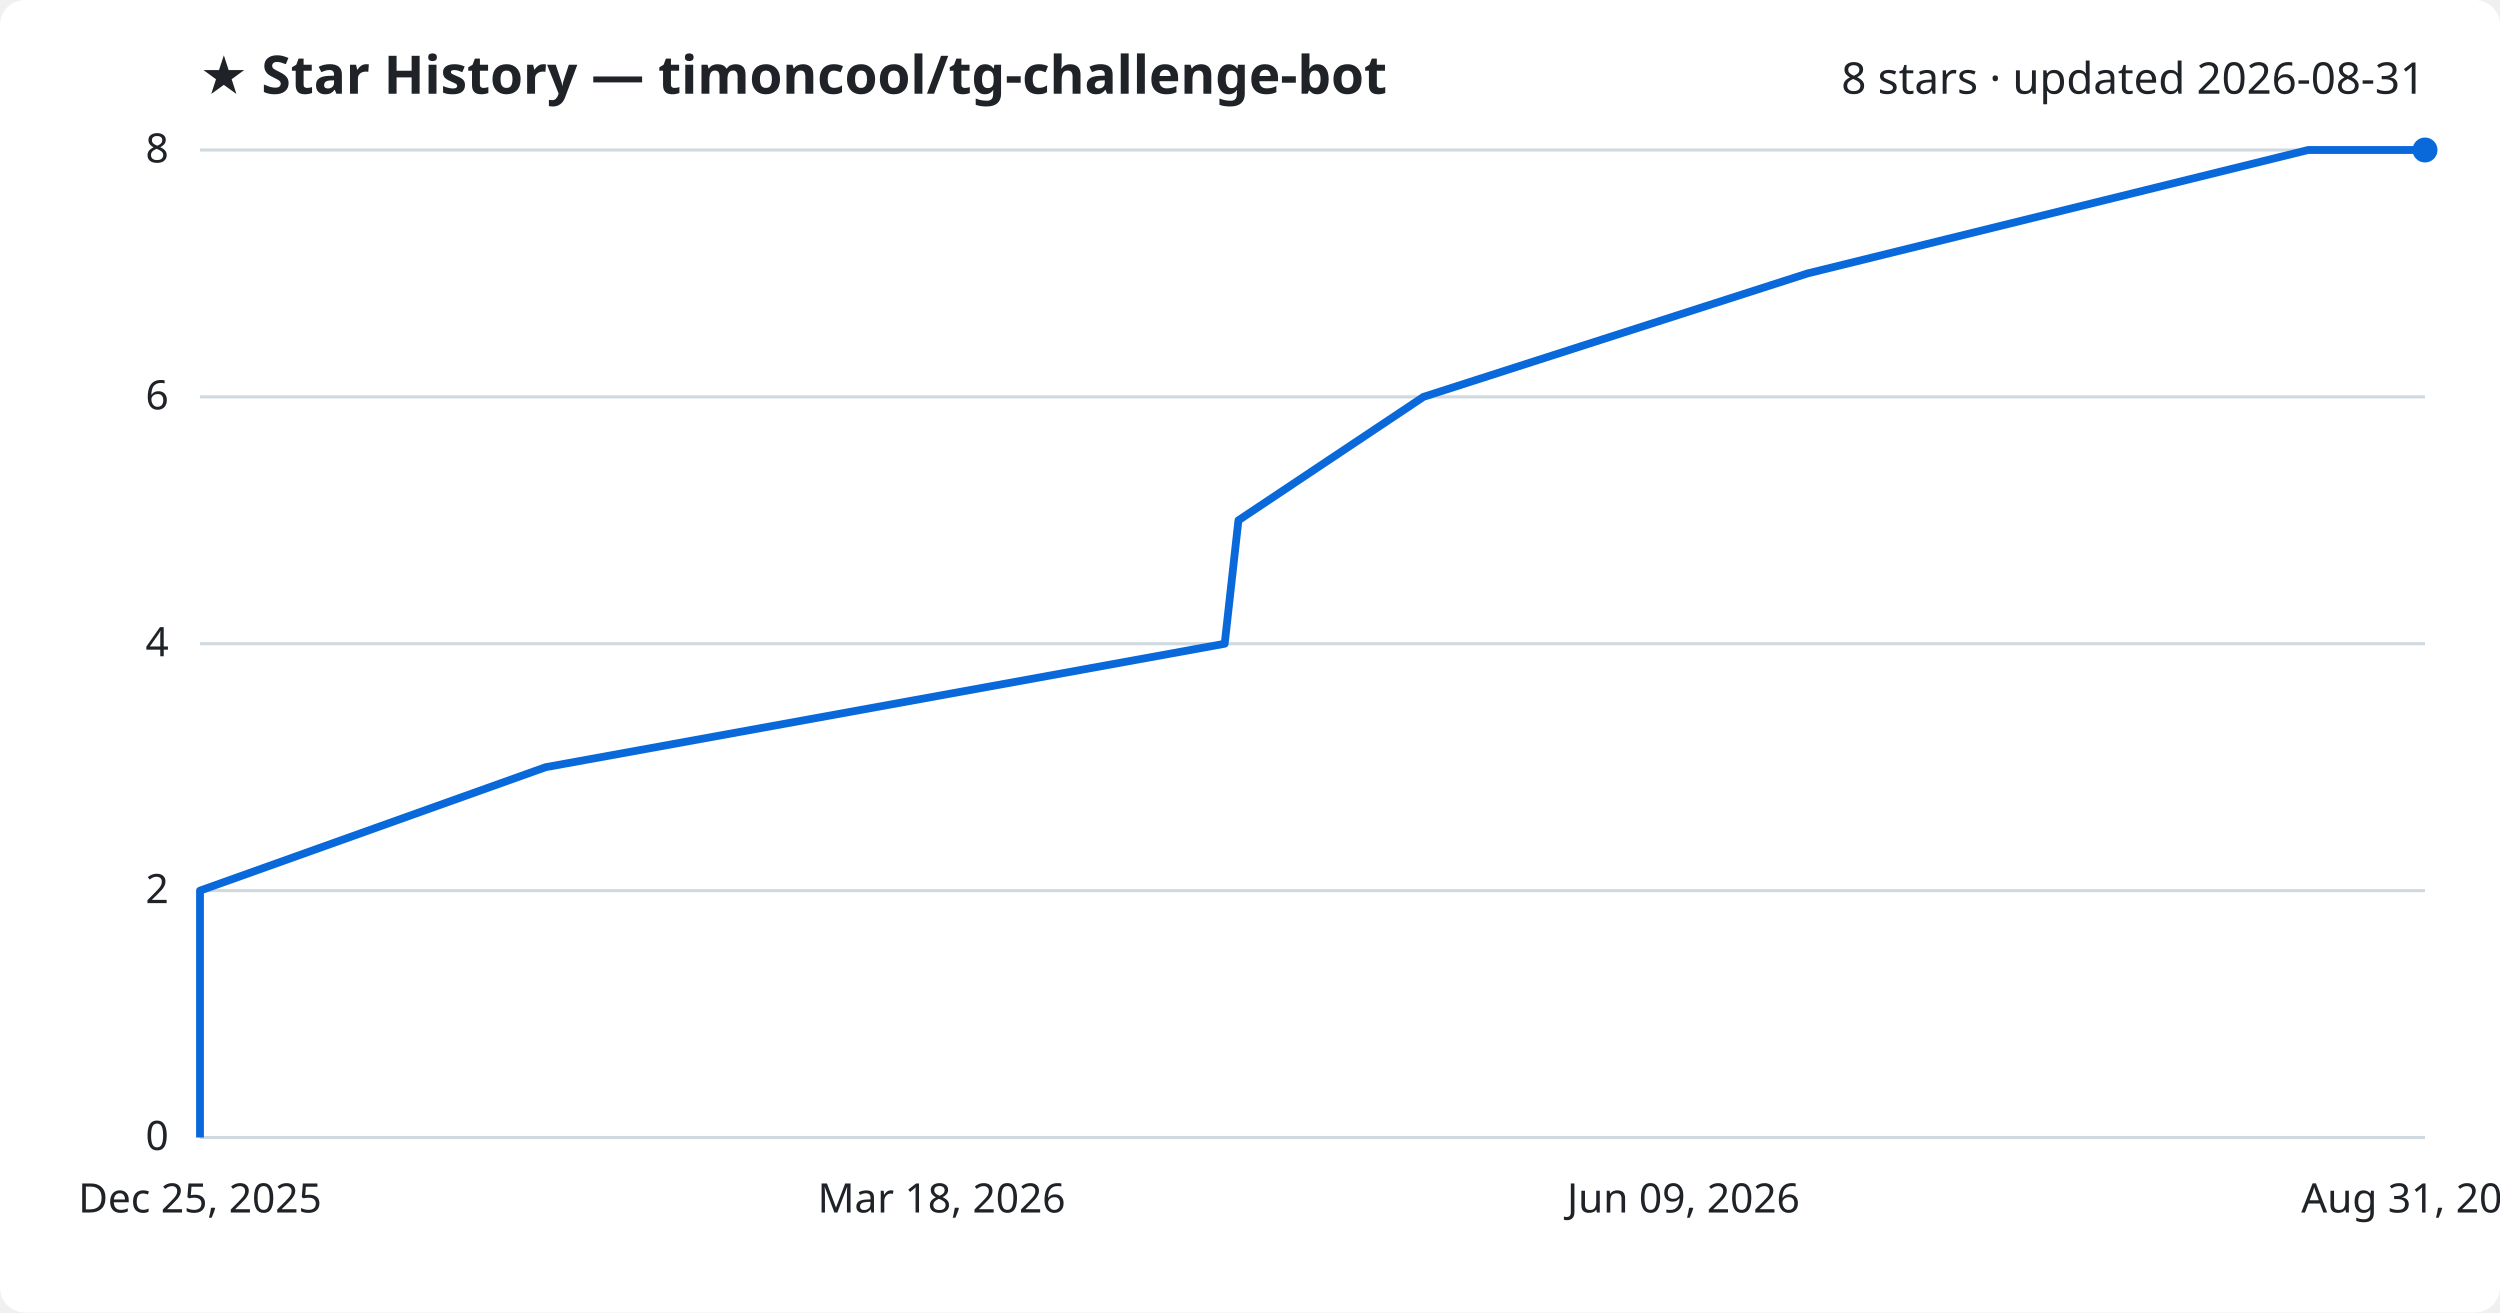
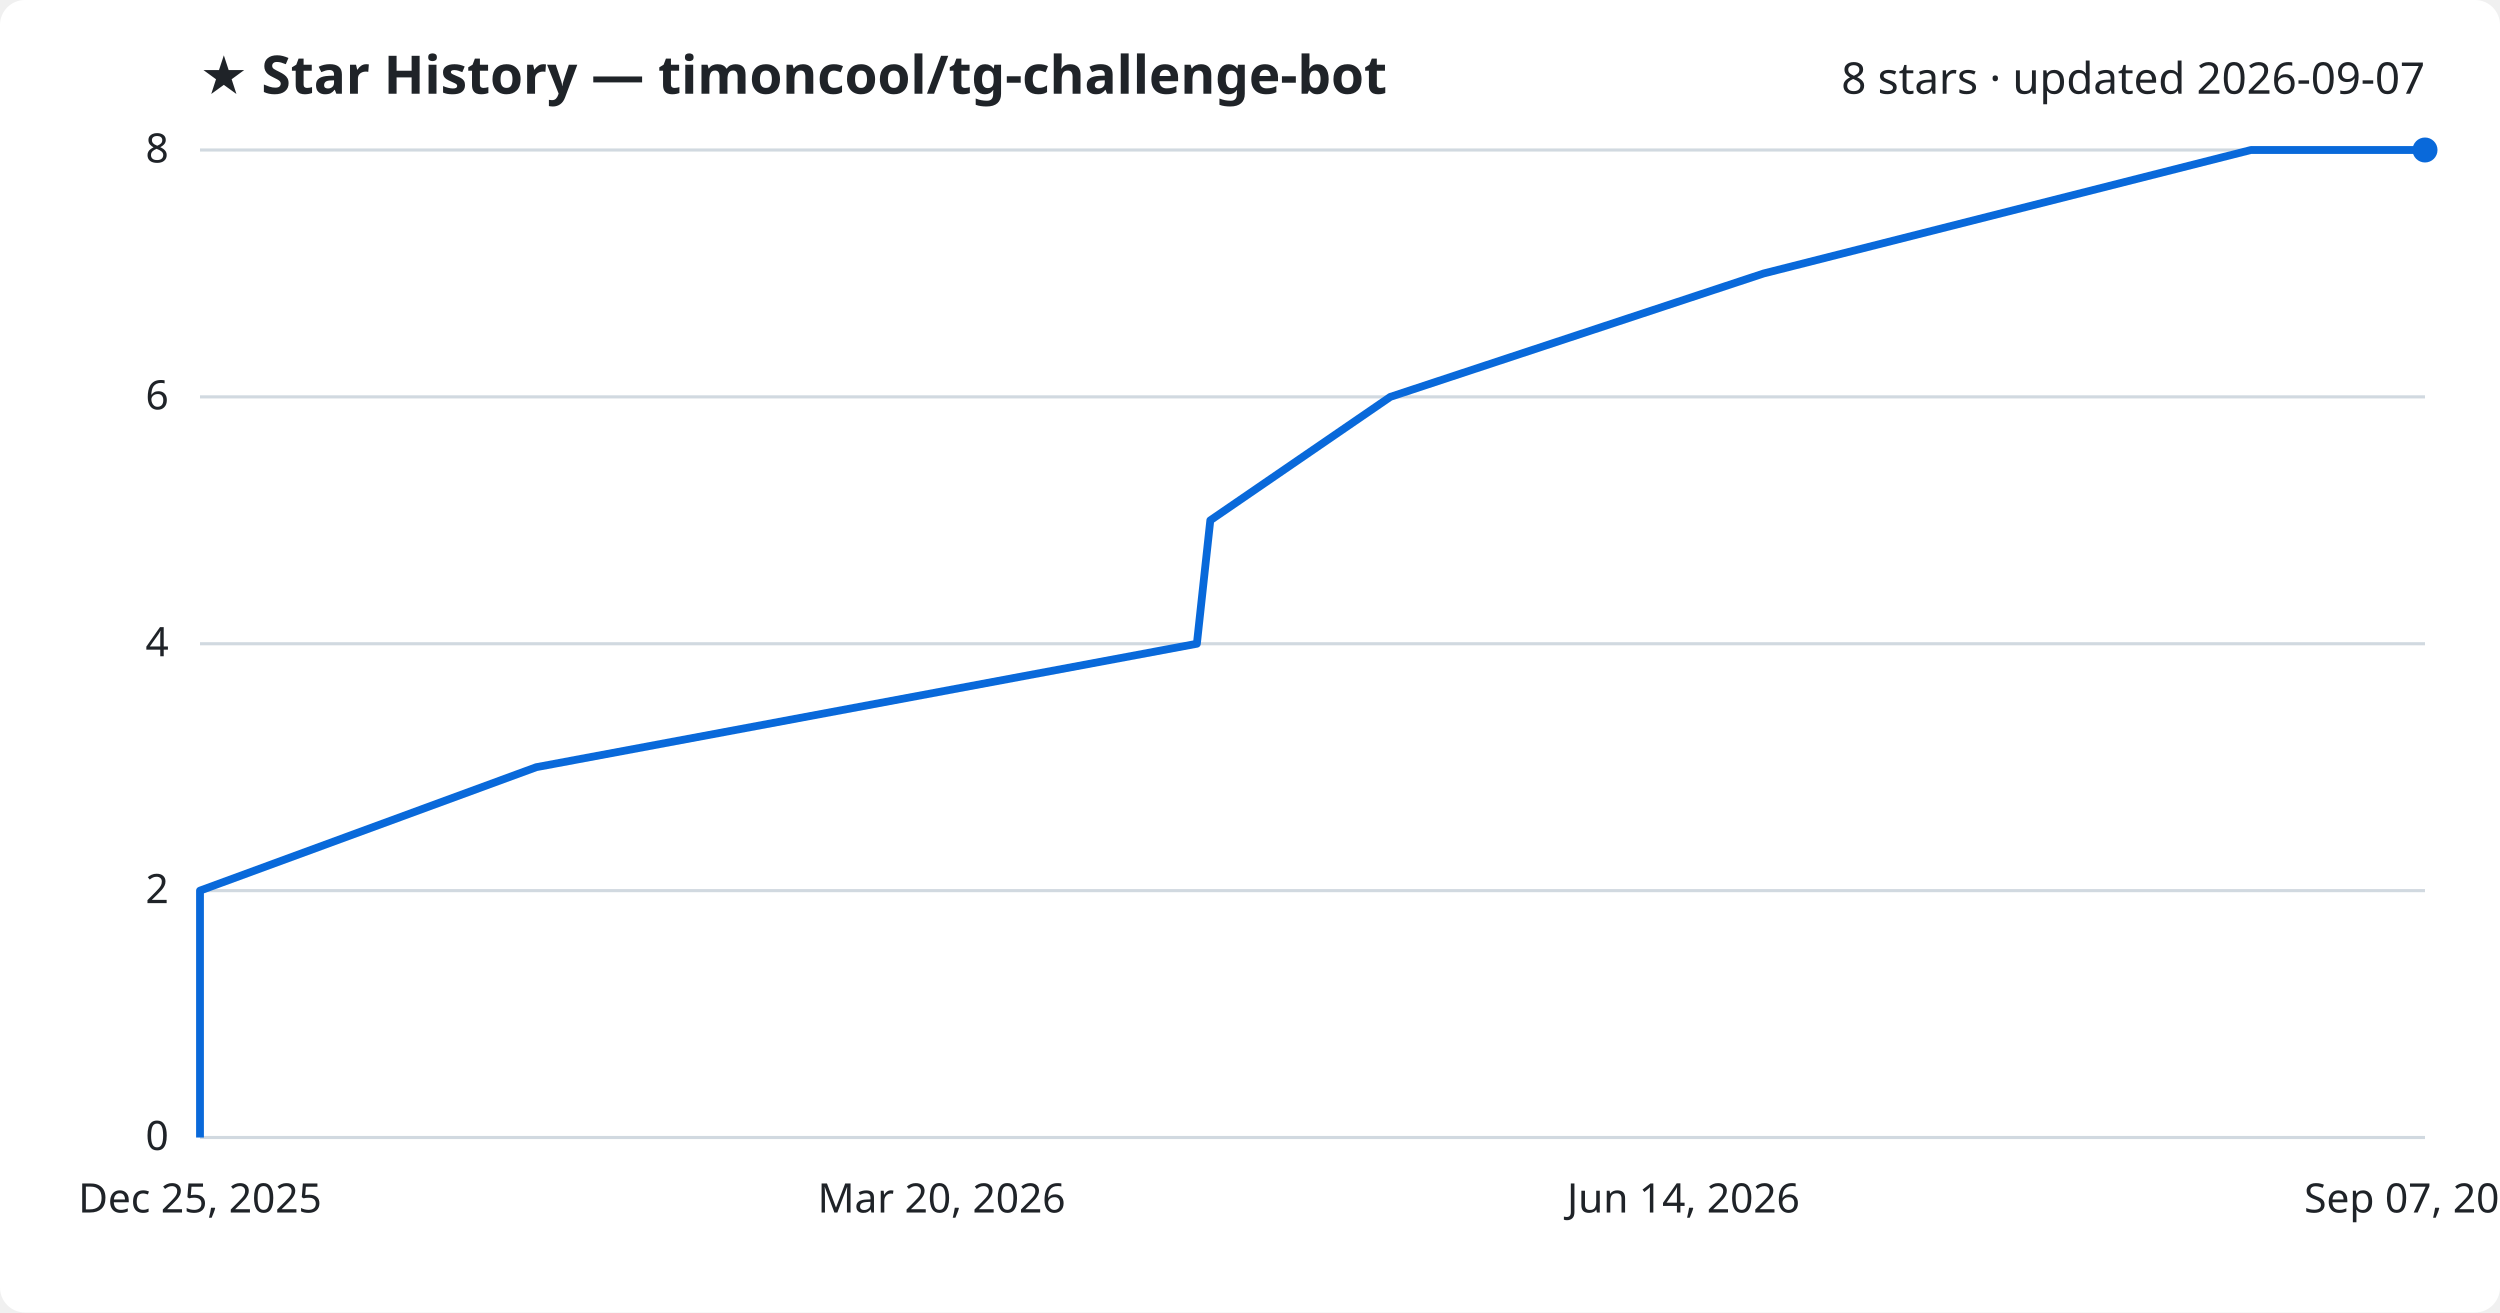
<svg xmlns="http://www.w3.org/2000/svg" viewBox="0 0 800 420" font-family="Segoe UI, sans-serif">
  <rect width="800" height="420" fill="#ffffff" rx="8" />
  <text x="64" y="30" fill="#1f2328" font-size="17" font-weight="700">★ Star History — timoncool/tg-challenge-bot</text>
-   <text x="776" y="30" fill="#1f2328" font-size="14" text-anchor="end">8 stars · updated 2026-08-31</text>
+   <text x="776" y="30" fill="#1f2328" font-size="14" text-anchor="end">8 stars · updated 2026-09-07</text>
  <line x1="64" y1="364.0" x2="776" y2="364.0" stroke="#d1d9e0" stroke-width="1" />
  <text x="54" y="368.0" fill="#1f2328" font-size="13" text-anchor="end">0</text>
  <line x1="64" y1="285.0" x2="776" y2="285.0" stroke="#d1d9e0" stroke-width="1" />
  <text x="54" y="289.0" fill="#1f2328" font-size="13" text-anchor="end">2</text>
  <line x1="64" y1="206.0" x2="776" y2="206.0" stroke="#d1d9e0" stroke-width="1" />
  <text x="54" y="210.0" fill="#1f2328" font-size="13" text-anchor="end">4</text>
  <line x1="64" y1="127.0" x2="776" y2="127.0" stroke="#d1d9e0" stroke-width="1" />
  <text x="54" y="131.0" fill="#1f2328" font-size="13" text-anchor="end">6</text>
  <line x1="64" y1="48.0" x2="776" y2="48.0" stroke="#d1d9e0" stroke-width="1" />
  <text x="54" y="52.0" fill="#1f2328" font-size="13" text-anchor="end">8</text>
-   <path d="M64.0,364.0 L64.0,324.5 L64.0,285.0 L174.6,245.5 L391.9,206.0 L396.3,166.5 L455.5,127.0 L578.4,87.5 L738.6,48.0 L776.0,48.0" fill="none" stroke="#0969da" stroke-width="2.5" stroke-linejoin="round" />
+   <path d="M64.0,364.0 L64.0,324.5 L64.0,285.0 L171.6,245.5 L383.0,206.0 L387.3,166.5 L444.9,127.0 L564.4,87.5 L720.3,48.0 L776.0,48.0" fill="none" stroke="#0969da" stroke-width="2.5" stroke-linejoin="round" />
  <circle cx="776.0" cy="48.0" r="4" fill="#0969da" />
  <text x="64.0" y="388" fill="#1f2328" font-size="13" text-anchor="middle">Dec 25, 2025</text>
-   <text x="301.3" y="388" fill="#1f2328" font-size="13" text-anchor="middle">Mar 18, 2026</text>
-   <text x="538.7" y="388" fill="#1f2328" font-size="13" text-anchor="middle">Jun 09, 2026</text>
-   <text x="776.0" y="388" fill="#1f2328" font-size="13" text-anchor="middle">Aug 31, 2026</text>
+   <text x="301.3" y="388" fill="#1f2328" font-size="13" text-anchor="middle">Mar 20, 2026</text>
+   <text x="538.7" y="388" fill="#1f2328" font-size="13" text-anchor="middle">Jun 14, 2026</text>
+   <text x="776.0" y="388" fill="#1f2328" font-size="13" text-anchor="middle">Sep 07, 2026</text>
</svg>
